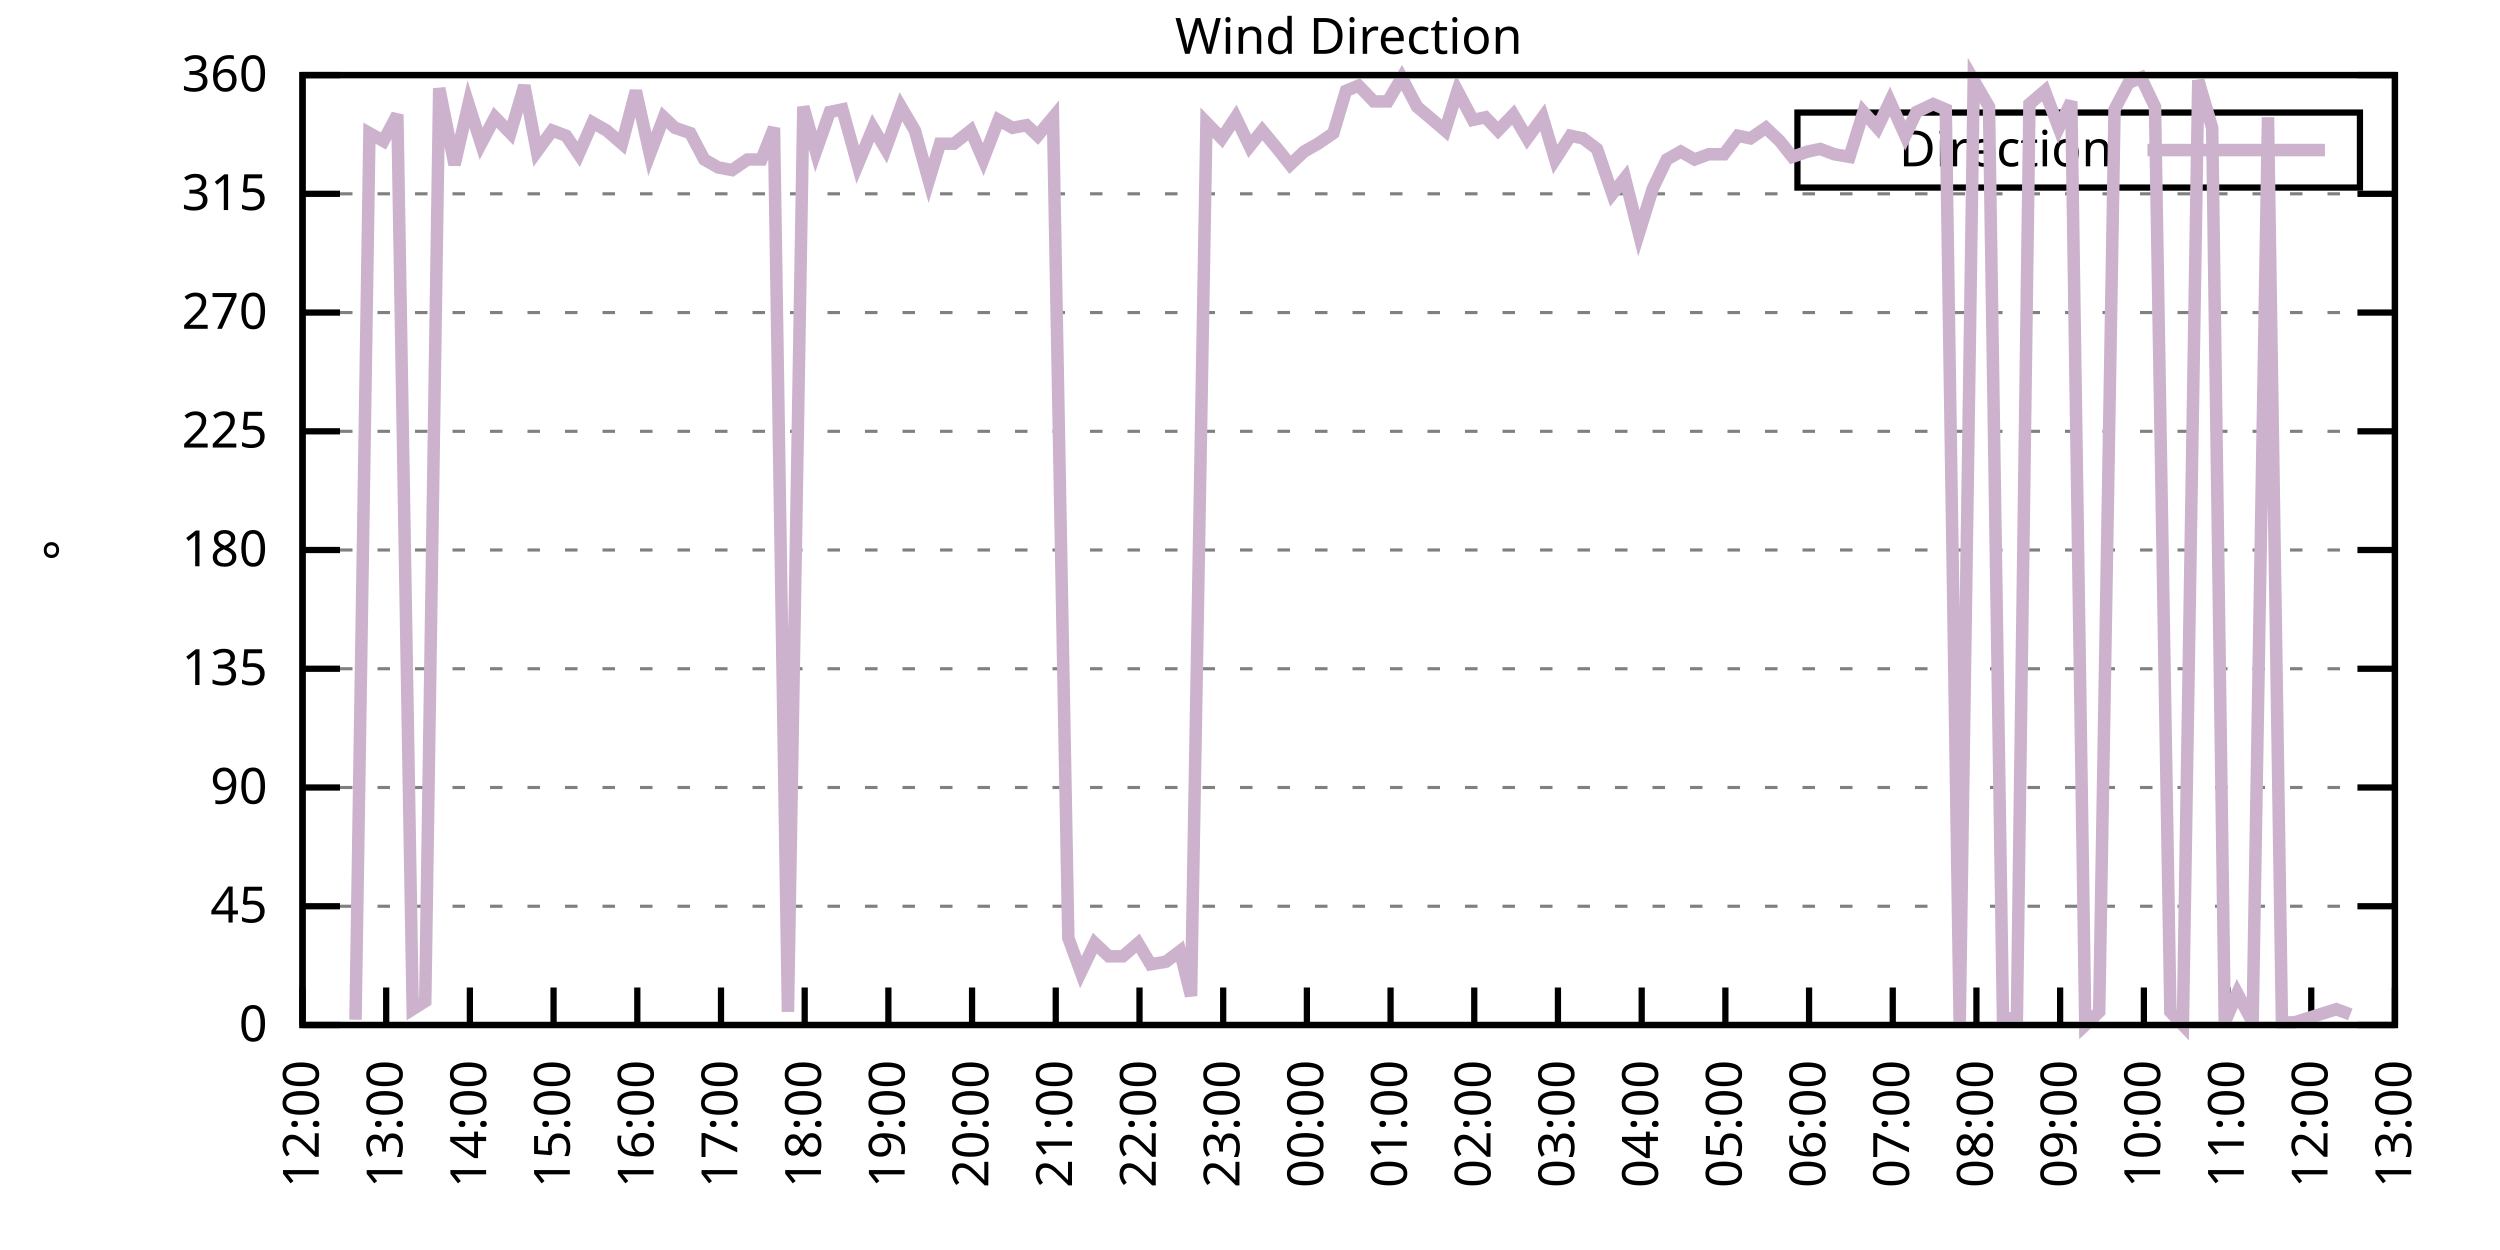
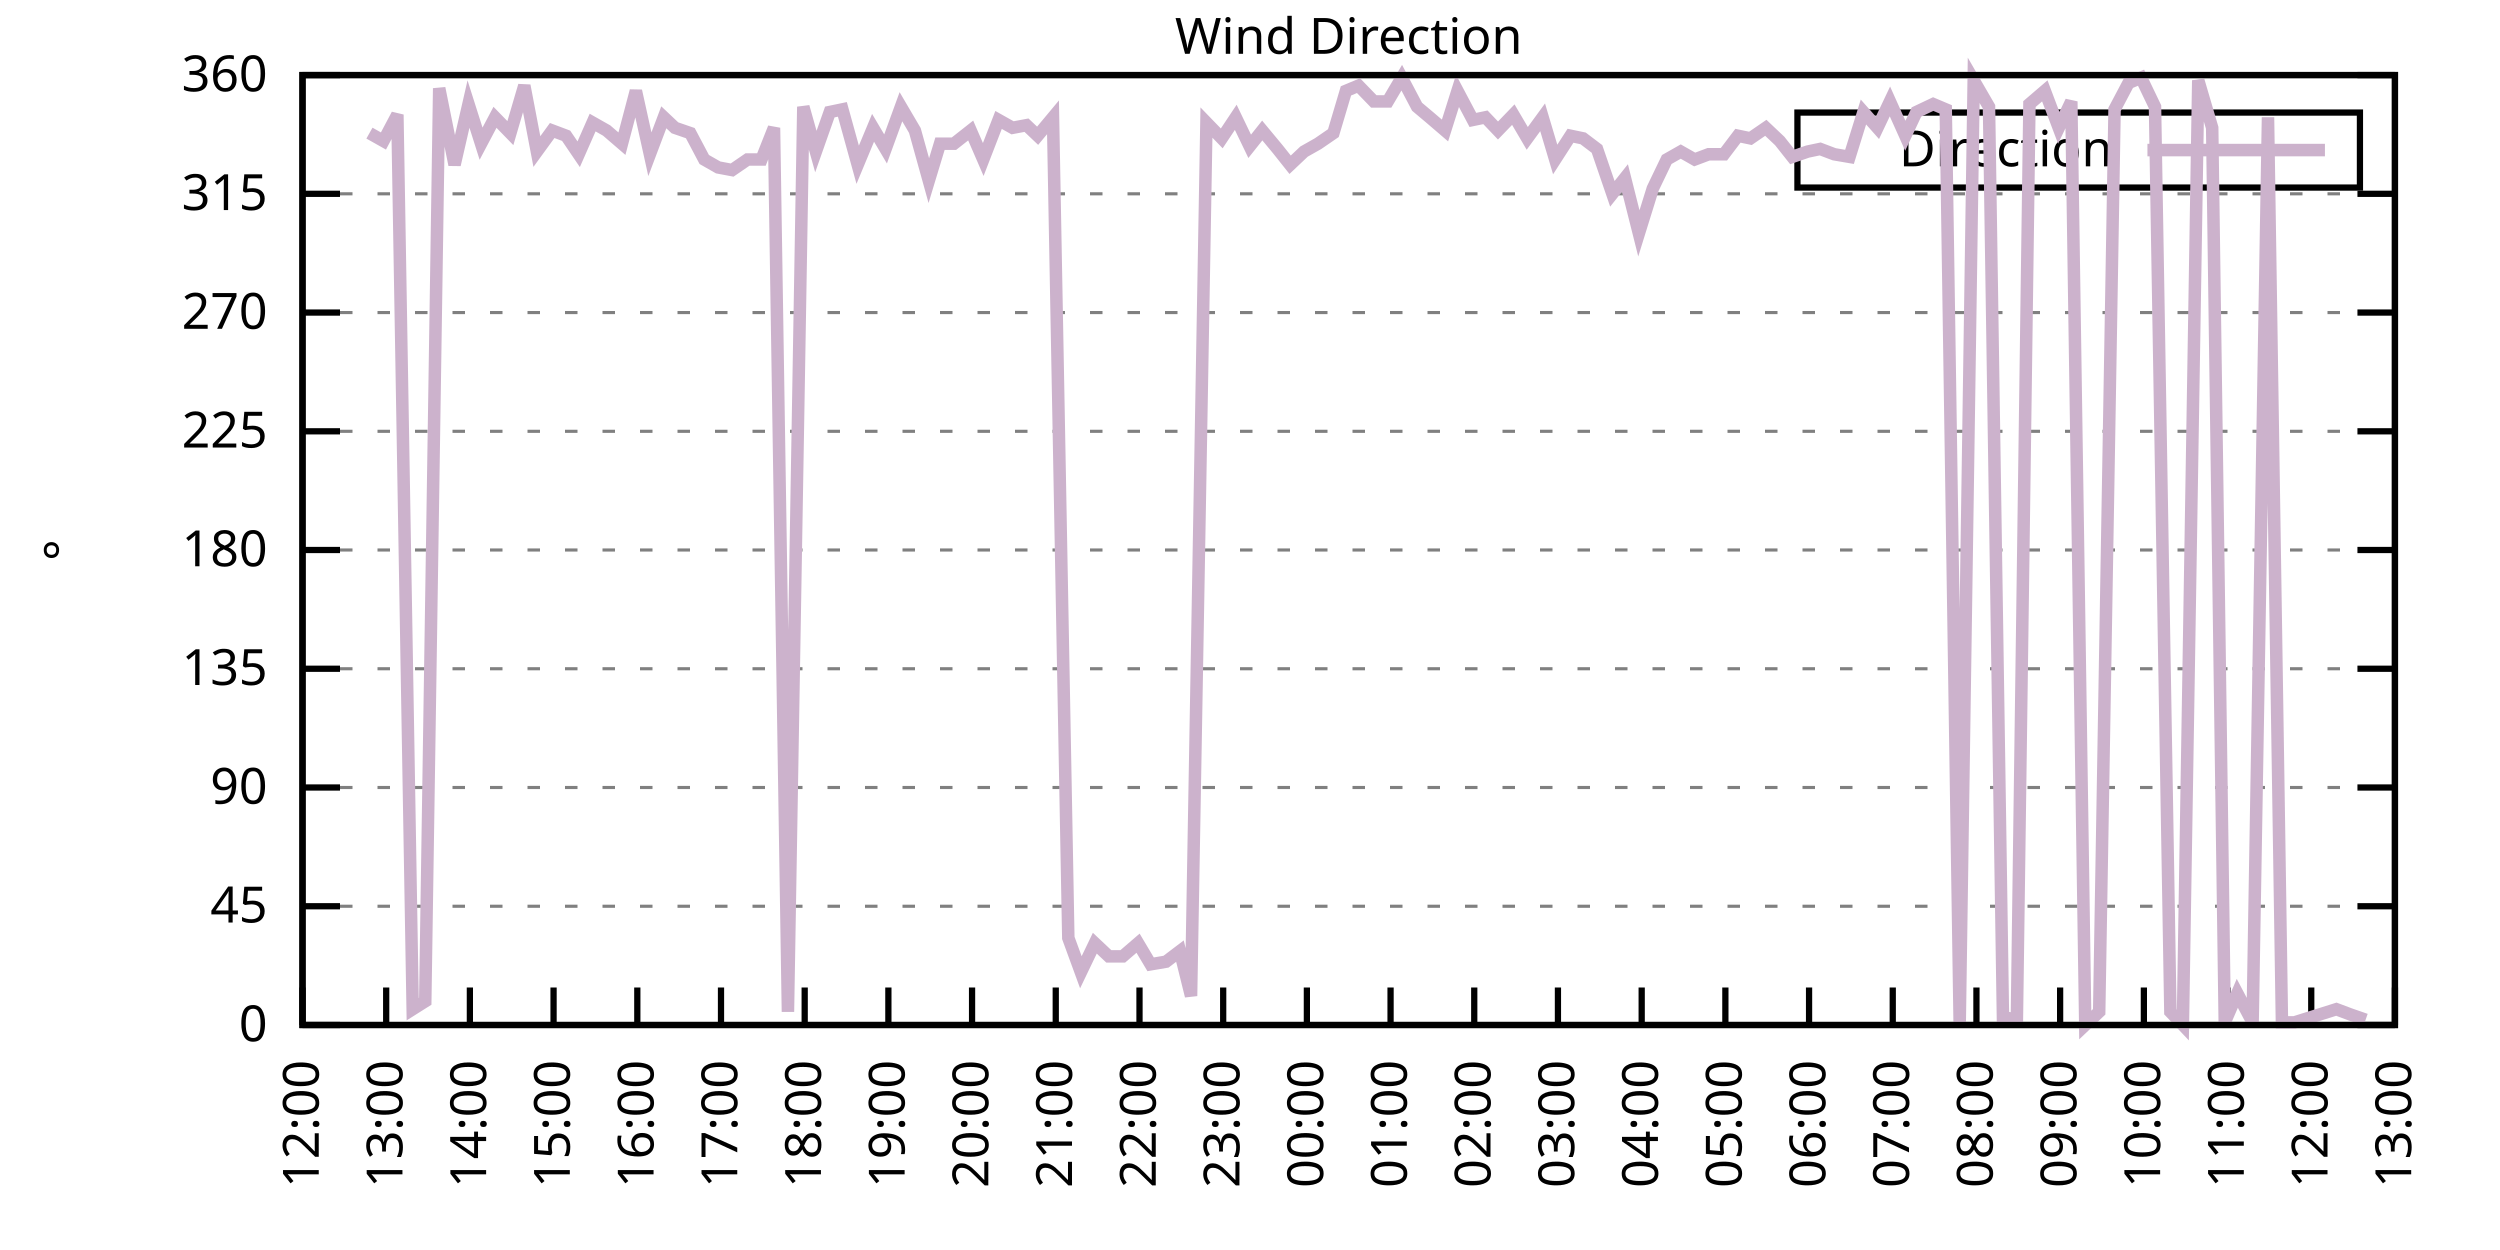
<svg xmlns="http://www.w3.org/2000/svg" xmlns:xlink="http://www.w3.org/1999/xlink" width="400" height="200" viewBox="0 0 400 200">
  <g id="gnuplot_canvas">
    <rect x="0" y="0" width="400" height="200" fill="none" />
    <defs>
      <circle id="gpDot" r="0.5" stroke-width="0.5" stroke="currentColor" />
      <path id="gpPt0" stroke-width="0.333" stroke="currentColor" d="M-1,0 h2 M0,-1 v2" />
      <path id="gpPt1" stroke-width="0.333" stroke="currentColor" d="M-1,-1 L1,1 M1,-1 L-1,1" />
      <path id="gpPt2" stroke-width="0.333" stroke="currentColor" d="M-1,0 L1,0 M0,-1 L0,1 M-1,-1 L1,1 M-1,1 L1,-1" />
      <rect id="gpPt3" stroke-width="0.333" stroke="currentColor" x="-1" y="-1" width="2" height="2" />
      <rect id="gpPt4" stroke-width="0.333" stroke="currentColor" fill="currentColor" x="-1" y="-1" width="2" height="2" />
      <circle id="gpPt5" stroke-width="0.333" stroke="currentColor" cx="0" cy="0" r="1" />
      <use xlink:href="#gpPt5" id="gpPt6" fill="currentColor" stroke="none" />
      <path id="gpPt7" stroke-width="0.333" stroke="currentColor" d="M0,-1.33 L-1.33,0.67 L1.33,0.67 z" />
      <use xlink:href="#gpPt7" id="gpPt8" fill="currentColor" stroke="none" />
      <use xlink:href="#gpPt7" id="gpPt9" stroke="currentColor" transform="rotate(180)" />
      <use xlink:href="#gpPt9" id="gpPt10" fill="currentColor" stroke="none" />
      <use xlink:href="#gpPt3" id="gpPt11" stroke="currentColor" transform="rotate(45)" />
      <use xlink:href="#gpPt11" id="gpPt12" fill="currentColor" stroke="none" />
      <path id="gpPt13" stroke-width="0.333" stroke="currentColor" d="M0,1.330 L1.265,0.411 L0.782,-1.067 L-0.782,-1.076 L-1.265,0.411 z" />
      <use xlink:href="#gpPt13" id="gpPt14" fill="currentColor" stroke="none" />
      <filter id="textbox" filterUnits="objectBoundingBox" x="0" y="0" height="1" width="1">
        <feFlood flood-color="white" flood-opacity="1" result="bgnd" />
        <feComposite in="SourceGraphic" in2="bgnd" operator="atop" />
      </filter>
      <filter id="greybox" filterUnits="objectBoundingBox" x="0" y="0" height="1" width="1">
        <feFlood flood-color="lightgrey" flood-opacity="1" result="grey" />
        <feComposite in="SourceGraphic" in2="grey" operator="atop" />
      </filter>
    </defs>
    <g fill="none" color="white" stroke="currentColor" stroke-width="1.00" stroke-linecap="butt" stroke-linejoin="miter">
</g>
    <g fill="none" color="black" stroke="currentColor" stroke-width="1.00" stroke-linecap="butt" stroke-linejoin="miter">
      <g stroke="none" shape-rendering="crispEdges">
        <polygon fill="rgb(255, 255, 255)" points="48.40,164.00 383.18,164.00 383.18,12.02 48.40,12.02 " />
      </g>
    </g>
    <g fill="none" color="black" stroke="currentColor" stroke-width="1.00" stroke-linecap="butt" stroke-linejoin="miter">
</g>
    <g fill="none" color="black" stroke="black" stroke-width="0.50" stroke-linecap="butt" stroke-linejoin="miter">
</g>
    <g fill="none" color="gray" stroke="currentColor" stroke-width="0.50" stroke-linecap="butt" stroke-linejoin="miter">
      <path stroke="gray" stroke-dasharray="2,4" class="gridline" d="M48.40,164.00 L383.19,164.00  " />
    </g>
    <g fill="none" color="gray" stroke="gray" stroke-width="1.00" stroke-linecap="butt" stroke-linejoin="miter">
</g>
    <g fill="none" color="black" stroke="currentColor" stroke-width="1.00" stroke-linecap="butt" stroke-linejoin="miter">
      <path stroke="black" d="M48.40,164.00 L54.40,164.00 M383.19,164.00 L377.19,164.00  " />
      <g transform="translate(42.80,166.60)" stroke="none" fill="black" font-family="Sans" font-size="8.00" text-anchor="end">
        <text>
          <tspan font-family="Sans"> 0</tspan>
        </text>
      </g>
    </g>
    <g fill="none" color="black" stroke="currentColor" stroke-width="1.00" stroke-linecap="butt" stroke-linejoin="miter">
</g>
    <g fill="none" color="black" stroke="black" stroke-width="0.50" stroke-linecap="butt" stroke-linejoin="miter">
</g>
    <g fill="none" color="gray" stroke="currentColor" stroke-width="0.50" stroke-linecap="butt" stroke-linejoin="miter">
      <path stroke="gray" stroke-dasharray="2,4" class="gridline" d="M48.40,145.00 L383.19,145.00  " />
    </g>
    <g fill="none" color="gray" stroke="gray" stroke-width="1.00" stroke-linecap="butt" stroke-linejoin="miter">
</g>
    <g fill="none" color="black" stroke="currentColor" stroke-width="1.00" stroke-linecap="butt" stroke-linejoin="miter">
      <path stroke="black" d="M48.40,145.00 L54.40,145.00 M383.19,145.00 L377.19,145.00  " />
      <g transform="translate(42.80,147.60)" stroke="none" fill="black" font-family="Sans" font-size="8.00" text-anchor="end">
        <text>
          <tspan font-family="Sans"> 45</tspan>
        </text>
      </g>
    </g>
    <g fill="none" color="black" stroke="currentColor" stroke-width="1.00" stroke-linecap="butt" stroke-linejoin="miter">
</g>
    <g fill="none" color="black" stroke="black" stroke-width="0.50" stroke-linecap="butt" stroke-linejoin="miter">
</g>
    <g fill="none" color="gray" stroke="currentColor" stroke-width="0.50" stroke-linecap="butt" stroke-linejoin="miter">
      <path stroke="gray" stroke-dasharray="2,4" class="gridline" d="M48.40,126.00 L383.19,126.00  " />
    </g>
    <g fill="none" color="gray" stroke="gray" stroke-width="1.00" stroke-linecap="butt" stroke-linejoin="miter">
</g>
    <g fill="none" color="black" stroke="currentColor" stroke-width="1.00" stroke-linecap="butt" stroke-linejoin="miter">
      <path stroke="black" d="M48.40,126.00 L54.40,126.00 M383.19,126.00 L377.19,126.00  " />
      <g transform="translate(42.80,128.60)" stroke="none" fill="black" font-family="Sans" font-size="8.00" text-anchor="end">
        <text>
          <tspan font-family="Sans"> 90</tspan>
        </text>
      </g>
    </g>
    <g fill="none" color="black" stroke="currentColor" stroke-width="1.00" stroke-linecap="butt" stroke-linejoin="miter">
</g>
    <g fill="none" color="black" stroke="black" stroke-width="0.50" stroke-linecap="butt" stroke-linejoin="miter">
</g>
    <g fill="none" color="gray" stroke="currentColor" stroke-width="0.50" stroke-linecap="butt" stroke-linejoin="miter">
      <path stroke="gray" stroke-dasharray="2,4" class="gridline" d="M48.40,107.00 L383.19,107.00  " />
    </g>
    <g fill="none" color="gray" stroke="gray" stroke-width="1.00" stroke-linecap="butt" stroke-linejoin="miter">
</g>
    <g fill="none" color="black" stroke="currentColor" stroke-width="1.00" stroke-linecap="butt" stroke-linejoin="miter">
      <path stroke="black" d="M48.40,107.00 L54.40,107.00 M383.19,107.00 L377.19,107.00  " />
      <g transform="translate(42.80,109.60)" stroke="none" fill="black" font-family="Sans" font-size="8.00" text-anchor="end">
        <text>
          <tspan font-family="Sans"> 135</tspan>
        </text>
      </g>
    </g>
    <g fill="none" color="black" stroke="currentColor" stroke-width="1.00" stroke-linecap="butt" stroke-linejoin="miter">
</g>
    <g fill="none" color="black" stroke="black" stroke-width="0.50" stroke-linecap="butt" stroke-linejoin="miter">
</g>
    <g fill="none" color="gray" stroke="currentColor" stroke-width="0.50" stroke-linecap="butt" stroke-linejoin="miter">
      <path stroke="gray" stroke-dasharray="2,4" class="gridline" d="M48.40,88.00 L383.19,88.00  " />
    </g>
    <g fill="none" color="gray" stroke="gray" stroke-width="1.00" stroke-linecap="butt" stroke-linejoin="miter">
</g>
    <g fill="none" color="black" stroke="currentColor" stroke-width="1.00" stroke-linecap="butt" stroke-linejoin="miter">
      <path stroke="black" d="M48.40,88.00 L54.40,88.00 M383.19,88.00 L377.19,88.00  " />
      <g transform="translate(42.80,90.60)" stroke="none" fill="black" font-family="Sans" font-size="8.00" text-anchor="end">
        <text>
          <tspan font-family="Sans"> 180</tspan>
        </text>
      </g>
    </g>
    <g fill="none" color="black" stroke="currentColor" stroke-width="1.00" stroke-linecap="butt" stroke-linejoin="miter">
</g>
    <g fill="none" color="black" stroke="black" stroke-width="0.50" stroke-linecap="butt" stroke-linejoin="miter">
</g>
    <g fill="none" color="gray" stroke="currentColor" stroke-width="0.50" stroke-linecap="butt" stroke-linejoin="miter">
      <path stroke="gray" stroke-dasharray="2,4" class="gridline" d="M48.40,69.01 L383.19,69.01  " />
    </g>
    <g fill="none" color="gray" stroke="gray" stroke-width="1.00" stroke-linecap="butt" stroke-linejoin="miter">
</g>
    <g fill="none" color="black" stroke="currentColor" stroke-width="1.00" stroke-linecap="butt" stroke-linejoin="miter">
      <path stroke="black" d="M48.40,69.01 L54.40,69.01 M383.19,69.01 L377.19,69.01  " />
      <g transform="translate(42.80,71.61)" stroke="none" fill="black" font-family="Sans" font-size="8.00" text-anchor="end">
        <text>
          <tspan font-family="Sans"> 225</tspan>
        </text>
      </g>
    </g>
    <g fill="none" color="black" stroke="currentColor" stroke-width="1.00" stroke-linecap="butt" stroke-linejoin="miter">
</g>
    <g fill="none" color="black" stroke="black" stroke-width="0.50" stroke-linecap="butt" stroke-linejoin="miter">
</g>
    <g fill="none" color="gray" stroke="currentColor" stroke-width="0.50" stroke-linecap="butt" stroke-linejoin="miter">
      <path stroke="gray" stroke-dasharray="2,4" class="gridline" d="M48.40,50.01 L383.19,50.01  " />
    </g>
    <g fill="none" color="gray" stroke="gray" stroke-width="1.00" stroke-linecap="butt" stroke-linejoin="miter">
</g>
    <g fill="none" color="black" stroke="currentColor" stroke-width="1.00" stroke-linecap="butt" stroke-linejoin="miter">
      <path stroke="black" d="M48.40,50.01 L54.40,50.01 M383.19,50.01 L377.19,50.01  " />
      <g transform="translate(42.80,52.61)" stroke="none" fill="black" font-family="Sans" font-size="8.00" text-anchor="end">
        <text>
          <tspan font-family="Sans"> 270</tspan>
        </text>
      </g>
    </g>
    <g fill="none" color="black" stroke="currentColor" stroke-width="1.00" stroke-linecap="butt" stroke-linejoin="miter">
</g>
    <g fill="none" color="black" stroke="black" stroke-width="0.50" stroke-linecap="butt" stroke-linejoin="miter">
</g>
    <g fill="none" color="gray" stroke="currentColor" stroke-width="0.50" stroke-linecap="butt" stroke-linejoin="miter">
      <path stroke="gray" stroke-dasharray="2,4" class="gridline" d="M48.40,31.01 L383.19,31.01  " />
    </g>
    <g fill="none" color="gray" stroke="gray" stroke-width="1.00" stroke-linecap="butt" stroke-linejoin="miter">
</g>
    <g fill="none" color="black" stroke="currentColor" stroke-width="1.00" stroke-linecap="butt" stroke-linejoin="miter">
      <path stroke="black" d="M48.40,31.01 L54.40,31.01 M383.19,31.01 L377.19,31.01  " />
      <g transform="translate(42.80,33.61)" stroke="none" fill="black" font-family="Sans" font-size="8.00" text-anchor="end">
        <text>
          <tspan font-family="Sans"> 315</tspan>
        </text>
      </g>
    </g>
    <g fill="none" color="black" stroke="currentColor" stroke-width="1.00" stroke-linecap="butt" stroke-linejoin="miter">
</g>
    <g fill="none" color="black" stroke="black" stroke-width="0.50" stroke-linecap="butt" stroke-linejoin="miter">
</g>
    <g fill="none" color="gray" stroke="currentColor" stroke-width="0.50" stroke-linecap="butt" stroke-linejoin="miter">
      <path stroke="gray" stroke-dasharray="2,4" class="gridline" d="M48.40,12.01 L383.19,12.01  " />
    </g>
    <g fill="none" color="gray" stroke="gray" stroke-width="1.00" stroke-linecap="butt" stroke-linejoin="miter">
</g>
    <g fill="none" color="black" stroke="currentColor" stroke-width="1.00" stroke-linecap="butt" stroke-linejoin="miter">
      <path stroke="black" d="M48.40,12.01 L54.40,12.01 M383.19,12.01 L377.19,12.01  " />
      <g transform="translate(42.80,14.61)" stroke="none" fill="black" font-family="Sans" font-size="8.00" text-anchor="end">
        <text>
          <tspan font-family="Sans"> 360</tspan>
        </text>
      </g>
    </g>
    <g fill="none" color="black" stroke="currentColor" stroke-width="1.00" stroke-linecap="butt" stroke-linejoin="miter">
      <path stroke="black" d="M48.40,164.00 L48.40,158.00  " />
      <g transform="translate(51.00,169.60) rotate(270.00)" stroke="none" fill="black" font-family="Sans" font-size="8.00" text-anchor="end">
        <text>
          <tspan font-family="Sans">12:00</tspan>
        </text>
      </g>
    </g>
    <g fill="none" color="black" stroke="currentColor" stroke-width="1.00" stroke-linecap="butt" stroke-linejoin="miter">
      <path stroke="black" d="M61.79,164.00 L61.79,158.00  " />
      <g transform="translate(64.39,169.60) rotate(270.00)" stroke="none" fill="black" font-family="Sans" font-size="8.00" text-anchor="end">
        <text>
          <tspan font-family="Sans">13:00</tspan>
        </text>
      </g>
    </g>
    <g fill="none" color="black" stroke="currentColor" stroke-width="1.00" stroke-linecap="butt" stroke-linejoin="miter">
      <path stroke="black" d="M75.18,164.00 L75.18,158.00  " />
      <g transform="translate(77.78,169.60) rotate(270.00)" stroke="none" fill="black" font-family="Sans" font-size="8.00" text-anchor="end">
        <text>
          <tspan font-family="Sans">14:00</tspan>
        </text>
      </g>
    </g>
    <g fill="none" color="black" stroke="currentColor" stroke-width="1.00" stroke-linecap="butt" stroke-linejoin="miter">
      <path stroke="black" d="M88.57,164.00 L88.57,158.00  " />
      <g transform="translate(91.17,169.60) rotate(270.00)" stroke="none" fill="black" font-family="Sans" font-size="8.00" text-anchor="end">
        <text>
          <tspan font-family="Sans">15:00</tspan>
        </text>
      </g>
    </g>
    <g fill="none" color="black" stroke="currentColor" stroke-width="1.00" stroke-linecap="butt" stroke-linejoin="miter">
      <path stroke="black" d="M101.97,164.00 L101.97,158.00  " />
      <g transform="translate(104.57,169.60) rotate(270.00)" stroke="none" fill="black" font-family="Sans" font-size="8.00" text-anchor="end">
        <text>
          <tspan font-family="Sans">16:00</tspan>
        </text>
      </g>
    </g>
    <g fill="none" color="black" stroke="currentColor" stroke-width="1.00" stroke-linecap="butt" stroke-linejoin="miter">
      <path stroke="black" d="M115.36,164.00 L115.36,158.00  " />
      <g transform="translate(117.96,169.60) rotate(270.00)" stroke="none" fill="black" font-family="Sans" font-size="8.00" text-anchor="end">
        <text>
          <tspan font-family="Sans">17:00</tspan>
        </text>
      </g>
    </g>
    <g fill="none" color="black" stroke="currentColor" stroke-width="1.00" stroke-linecap="butt" stroke-linejoin="miter">
      <path stroke="black" d="M128.75,164.00 L128.75,158.00  " />
      <g transform="translate(131.35,169.60) rotate(270.00)" stroke="none" fill="black" font-family="Sans" font-size="8.00" text-anchor="end">
        <text>
          <tspan font-family="Sans">18:00</tspan>
        </text>
      </g>
    </g>
    <g fill="none" color="black" stroke="currentColor" stroke-width="1.00" stroke-linecap="butt" stroke-linejoin="miter">
      <path stroke="black" d="M142.14,164.00 L142.14,158.00  " />
      <g transform="translate(144.74,169.60) rotate(270.00)" stroke="none" fill="black" font-family="Sans" font-size="8.00" text-anchor="end">
        <text>
          <tspan font-family="Sans">19:00</tspan>
        </text>
      </g>
    </g>
    <g fill="none" color="black" stroke="currentColor" stroke-width="1.00" stroke-linecap="butt" stroke-linejoin="miter">
      <path stroke="black" d="M155.53,164.00 L155.53,158.00  " />
      <g transform="translate(158.13,169.60) rotate(270.00)" stroke="none" fill="black" font-family="Sans" font-size="8.00" text-anchor="end">
        <text>
          <tspan font-family="Sans">20:00</tspan>
        </text>
      </g>
    </g>
    <g fill="none" color="black" stroke="currentColor" stroke-width="1.00" stroke-linecap="butt" stroke-linejoin="miter">
      <path stroke="black" d="M168.92,164.00 L168.92,158.00  " />
      <g transform="translate(171.52,169.60) rotate(270.00)" stroke="none" fill="black" font-family="Sans" font-size="8.00" text-anchor="end">
        <text>
          <tspan font-family="Sans">21:00</tspan>
        </text>
      </g>
    </g>
    <g fill="none" color="black" stroke="currentColor" stroke-width="1.00" stroke-linecap="butt" stroke-linejoin="miter">
      <path stroke="black" d="M182.32,164.00 L182.32,158.00  " />
      <g transform="translate(184.92,169.60) rotate(270.00)" stroke="none" fill="black" font-family="Sans" font-size="8.00" text-anchor="end">
        <text>
          <tspan font-family="Sans">22:00</tspan>
        </text>
      </g>
    </g>
    <g fill="none" color="black" stroke="currentColor" stroke-width="1.00" stroke-linecap="butt" stroke-linejoin="miter">
      <path stroke="black" d="M195.71,164.00 L195.71,158.00  " />
      <g transform="translate(198.31,169.60) rotate(270.00)" stroke="none" fill="black" font-family="Sans" font-size="8.00" text-anchor="end">
        <text>
          <tspan font-family="Sans">23:00</tspan>
        </text>
      </g>
    </g>
    <g fill="none" color="black" stroke="currentColor" stroke-width="1.00" stroke-linecap="butt" stroke-linejoin="miter">
      <path stroke="black" d="M209.10,164.00 L209.10,158.00  " />
      <g transform="translate(211.70,169.60) rotate(270.00)" stroke="none" fill="black" font-family="Sans" font-size="8.00" text-anchor="end">
        <text>
          <tspan font-family="Sans">00:00</tspan>
        </text>
      </g>
    </g>
    <g fill="none" color="black" stroke="currentColor" stroke-width="1.00" stroke-linecap="butt" stroke-linejoin="miter">
      <path stroke="black" d="M222.49,164.00 L222.49,158.00  " />
      <g transform="translate(225.09,169.60) rotate(270.00)" stroke="none" fill="black" font-family="Sans" font-size="8.00" text-anchor="end">
        <text>
          <tspan font-family="Sans">01:00</tspan>
        </text>
      </g>
    </g>
    <g fill="none" color="black" stroke="currentColor" stroke-width="1.00" stroke-linecap="butt" stroke-linejoin="miter">
      <path stroke="black" d="M235.88,164.00 L235.88,158.00  " />
      <g transform="translate(238.48,169.60) rotate(270.00)" stroke="none" fill="black" font-family="Sans" font-size="8.00" text-anchor="end">
        <text>
          <tspan font-family="Sans">02:00</tspan>
        </text>
      </g>
    </g>
    <g fill="none" color="black" stroke="currentColor" stroke-width="1.00" stroke-linecap="butt" stroke-linejoin="miter">
      <path stroke="black" d="M249.27,164.00 L249.27,158.00  " />
      <g transform="translate(251.87,169.60) rotate(270.00)" stroke="none" fill="black" font-family="Sans" font-size="8.00" text-anchor="end">
        <text>
          <tspan font-family="Sans">03:00</tspan>
        </text>
      </g>
    </g>
    <g fill="none" color="black" stroke="currentColor" stroke-width="1.00" stroke-linecap="butt" stroke-linejoin="miter">
      <path stroke="black" d="M262.67,164.00 L262.67,158.00  " />
      <g transform="translate(265.27,169.60) rotate(270.00)" stroke="none" fill="black" font-family="Sans" font-size="8.00" text-anchor="end">
        <text>
          <tspan font-family="Sans">04:00</tspan>
        </text>
      </g>
    </g>
    <g fill="none" color="black" stroke="currentColor" stroke-width="1.00" stroke-linecap="butt" stroke-linejoin="miter">
      <path stroke="black" d="M276.06,164.00 L276.06,158.00  " />
      <g transform="translate(278.66,169.60) rotate(270.00)" stroke="none" fill="black" font-family="Sans" font-size="8.00" text-anchor="end">
        <text>
          <tspan font-family="Sans">05:00</tspan>
        </text>
      </g>
    </g>
    <g fill="none" color="black" stroke="currentColor" stroke-width="1.00" stroke-linecap="butt" stroke-linejoin="miter">
      <path stroke="black" d="M289.45,164.00 L289.45,158.00  " />
      <g transform="translate(292.05,169.60) rotate(270.00)" stroke="none" fill="black" font-family="Sans" font-size="8.00" text-anchor="end">
        <text>
          <tspan font-family="Sans">06:00</tspan>
        </text>
      </g>
    </g>
    <g fill="none" color="black" stroke="currentColor" stroke-width="1.00" stroke-linecap="butt" stroke-linejoin="miter">
      <path stroke="black" d="M302.84,164.00 L302.84,158.00  " />
      <g transform="translate(305.44,169.60) rotate(270.00)" stroke="none" fill="black" font-family="Sans" font-size="8.00" text-anchor="end">
        <text>
          <tspan font-family="Sans">07:00</tspan>
        </text>
      </g>
    </g>
    <g fill="none" color="black" stroke="currentColor" stroke-width="1.00" stroke-linecap="butt" stroke-linejoin="miter">
      <path stroke="black" d="M316.23,164.00 L316.23,158.00  " />
      <g transform="translate(318.83,169.60) rotate(270.00)" stroke="none" fill="black" font-family="Sans" font-size="8.00" text-anchor="end">
        <text>
          <tspan font-family="Sans">08:00</tspan>
        </text>
      </g>
    </g>
    <g fill="none" color="black" stroke="currentColor" stroke-width="1.00" stroke-linecap="butt" stroke-linejoin="miter">
      <path stroke="black" d="M329.62,164.00 L329.62,158.00  " />
      <g transform="translate(332.22,169.60) rotate(270.00)" stroke="none" fill="black" font-family="Sans" font-size="8.00" text-anchor="end">
        <text>
          <tspan font-family="Sans">09:00</tspan>
        </text>
      </g>
    </g>
    <g fill="none" color="black" stroke="currentColor" stroke-width="1.00" stroke-linecap="butt" stroke-linejoin="miter">
      <path stroke="black" d="M343.02,164.00 L343.02,158.00  " />
      <g transform="translate(345.62,169.60) rotate(270.00)" stroke="none" fill="black" font-family="Sans" font-size="8.00" text-anchor="end">
        <text>
          <tspan font-family="Sans">10:00</tspan>
        </text>
      </g>
    </g>
    <g fill="none" color="black" stroke="currentColor" stroke-width="1.00" stroke-linecap="butt" stroke-linejoin="miter">
      <path stroke="black" d="M356.41,164.00 L356.41,158.00  " />
      <g transform="translate(359.01,169.60) rotate(270.00)" stroke="none" fill="black" font-family="Sans" font-size="8.00" text-anchor="end">
        <text>
          <tspan font-family="Sans">11:00</tspan>
        </text>
      </g>
    </g>
    <g fill="none" color="black" stroke="currentColor" stroke-width="1.00" stroke-linecap="butt" stroke-linejoin="miter">
      <path stroke="black" d="M369.80,164.00 L369.80,158.00  " />
      <g transform="translate(372.40,169.60) rotate(270.00)" stroke="none" fill="black" font-family="Sans" font-size="8.00" text-anchor="end">
        <text>
          <tspan font-family="Sans">12:00</tspan>
        </text>
      </g>
    </g>
    <g fill="none" color="black" stroke="currentColor" stroke-width="1.00" stroke-linecap="butt" stroke-linejoin="miter">
      <path stroke="black" d="M383.19,164.00 L383.19,158.00  " />
      <g transform="translate(385.79,169.60) rotate(270.00)" stroke="none" fill="black" font-family="Sans" font-size="8.00" text-anchor="end">
        <text>
          <tspan font-family="Sans">13:00</tspan>
        </text>
      </g>
    </g>
    <g fill="none" color="black" stroke="currentColor" stroke-width="1.00" stroke-linecap="butt" stroke-linejoin="miter">
</g>
    <g fill="none" color="black" stroke="currentColor" stroke-width="1.00" stroke-linecap="butt" stroke-linejoin="miter">
      <path stroke="black" d="M48.40,12.01 L48.40,164.00 L383.19,164.00 L383.19,12.01 L48.40,12.01 Z  " />
    </g>
    <g fill="none" color="black" stroke="currentColor" stroke-width="1.00" stroke-linecap="butt" stroke-linejoin="miter">
</g>
    <g fill="none" color="black" stroke="currentColor" stroke-width="1.00" stroke-linecap="butt" stroke-linejoin="miter">
      <path stroke="black" d="M287.59,30.01 L287.59,18.01 L377.59,18.01 L377.59,30.01 L287.59,30.01 Z  " />
    </g>
    <g id="Wind_direction_plot_1">
      <g fill="none" color="white" stroke="black" stroke-width="2.00" stroke-linecap="butt" stroke-linejoin="miter">
</g>
      <g fill="none" color="black" stroke="currentColor" stroke-width="2.00" stroke-linecap="butt" stroke-linejoin="miter">
        <g transform="translate(337.99,26.61)" stroke="none" fill="black" font-family="Sans" font-size="8.00" text-anchor="end">
          <text>
            <tspan font-family="Sans">Direction</tspan>
          </text>
        </g>
      </g>
      <g fill="none" color="black" stroke="currentColor" stroke-width="2.00" stroke-linecap="butt" stroke-linejoin="miter">
-         <path stroke="rgb(204, 178, 204)" d="M343.59,24.01 L371.99,24.01 M56.88,163.16 L59.11,21.30 L61.35,22.56 L63.58,18.34 L66.03,161.47 L68.04,160.20   L70.27,14.12 L72.73,26.36 L74.96,16.65 L76.97,22.99 L79.20,18.77 L81.66,21.30 L83.89,13.70 L85.90,24.25   L88.35,20.88 L90.58,21.72 L92.59,24.68 L94.82,19.61 L97.06,20.88 L99.51,22.99 L101.74,14.54 L103.98,24.68   L106.21,18.77 L107.99,20.45 L110.45,21.30 L112.68,25.52 L114.91,26.79 L117.14,27.21 L119.60,25.52 L121.83,25.52   L123.84,20.45 L126.07,161.89 L128.53,17.08 L130.54,24.25 L132.77,17.92 L134.78,17.50 L137.23,26.36 L139.69,20.45   L141.69,23.83 L144.15,17.08 L146.38,20.88 L148.61,28.90 L150.40,22.99 L152.63,22.99 L155.31,20.88 L157.32,25.52   L159.77,19.19 L162.01,20.45 L164.24,20.03 L166.02,21.72 L168.48,18.77 L170.93,150.07 L172.94,155.56 L175.17,150.91   L177.41,153.02 L179.64,153.02 L182.09,150.91 L184.10,154.29 L186.56,153.87 L188.79,152.18 L190.57,159.36 L193.03,19.61   L195.48,22.14 L197.72,18.77 L199.95,23.41 L201.96,20.88 L204.41,23.83 L206.42,26.36 L208.65,24.25 L210.88,22.99   L213.34,21.30 L215.35,14.54 L217.36,13.70 L219.81,16.23 L222.04,16.23 L224.28,12.43 L226.73,17.08 L228.74,18.77   L231.20,20.88 L233.20,14.54 L235.66,19.19 L237.67,18.77 L239.68,20.88 L242.13,18.34 L244.36,22.14 L246.82,18.77   L248.83,25.52 L251.28,21.72 L253.29,22.14 L255.52,23.83 L257.98,31.01 L259.99,28.48 L262.22,37.34 L264.45,30.16   L266.68,25.52 L268.92,24.25 L271.15,25.52 L273.38,24.68 L275.83,24.68 L278.07,21.72 L280.07,22.14 L282.53,20.45   L284.76,22.56 L286.77,25.10 L289.23,24.25 L291.23,23.83 L293.47,24.68 L295.92,25.10 L298.15,17.92 L300.39,20.45   L302.39,16.23 L304.85,21.72 L306.63,17.92 L309.31,16.65 L311.32,17.50 L313.55,164.00 L315.79,12.85 L318.24,17.08   L320.47,162.73 L322.70,163.16 L324.71,16.65 L327.17,14.54 L329.40,20.45 L331.41,16.23 L333.64,164.00 L335.87,161.89   L338.33,17.50 L340.56,13.28 L342.57,12.43 L344.80,17.08 L347.26,161.89 L349.26,164.00 L351.72,12.85 L353.95,20.45   L355.96,163.58 L357.97,158.93 L360.42,163.58 L362.88,18.77 L365.11,163.58 L367.12,163.58 L373.82,161.47 L376.05,162.31    " />
+         <path stroke="rgb(204, 178, 204)" d="M343.59,24.01 L371.99,24.01 M59.11,21.30 L61.35,22.56 L63.58,18.34 L66.03,161.47 L68.04,160.20 L70.27,14.12   L72.73,26.36 L74.96,16.65 L76.97,22.99 L79.20,18.77 L81.66,21.30 L83.89,13.70 L85.90,24.25 L88.35,20.88   L90.58,21.72 L92.59,24.68 L94.82,19.61 L97.06,20.88 L99.51,22.99 L101.74,14.54 L103.98,24.68 L106.21,18.77   L107.99,20.45 L110.45,21.30 L112.68,25.52 L114.91,26.79 L117.14,27.21 L119.60,25.52 L121.83,25.52 L123.84,20.45   L126.07,161.89 L128.53,17.08 L130.54,24.25 L132.77,17.92 L134.78,17.50 L137.23,26.36 L139.69,20.45 L141.69,23.83   L144.15,17.08 L146.38,20.88 L148.61,28.90 L150.40,22.99 L152.63,22.99 L155.31,20.88 L157.32,25.52 L159.77,19.19   L162.01,20.45 L164.24,20.03 L166.02,21.72 L168.48,18.77 L170.93,150.07 L172.94,155.56 L175.17,150.91 L177.41,153.02   L179.64,153.02 L182.09,150.91 L184.10,154.29 L186.56,153.87 L188.79,152.18 L190.57,159.36 L193.03,19.61 L195.48,22.14   L197.72,18.77 L199.95,23.41 L201.96,20.88 L204.41,23.83 L206.42,26.36 L208.65,24.25 L210.88,22.99 L213.34,21.30   L215.35,14.54 L217.36,13.70 L219.81,16.23 L222.04,16.23 L224.28,12.43 L226.73,17.08 L228.74,18.77 L231.20,20.88   L233.20,14.54 L235.66,19.19 L237.67,18.77 L239.68,20.88 L242.13,18.34 L244.36,22.14 L246.82,18.77 L248.83,25.52   L251.28,21.72 L253.29,22.14 L255.52,23.83 L257.98,31.01 L259.99,28.48 L262.22,37.34 L264.45,30.16 L266.68,25.52   L268.92,24.25 L271.15,25.52 L273.38,24.68 L275.83,24.68 L278.07,21.72 L280.07,22.14 L282.53,20.45 L284.76,22.56   L286.77,25.10 L289.23,24.25 L291.23,23.83 L293.47,24.68 L295.92,25.10 L298.15,17.92 L300.39,20.45 L302.39,16.23   L304.85,21.72 L306.63,17.92 L309.31,16.65 L311.32,17.50 L313.55,164.00 L315.79,12.85 L318.24,17.08 L320.47,162.73   L322.70,163.16 L324.71,16.65 L327.17,14.54 L329.40,20.45 L331.41,16.23 L333.64,164.00 L335.87,161.89 L338.33,17.50   L340.56,13.28 L342.57,12.43 L344.80,17.08 L347.26,161.89 L349.26,164.00 L351.72,12.85 L353.95,20.45 L355.96,163.58   L357.97,158.93 L360.42,163.58 L362.88,18.77 L365.11,163.58 L367.12,163.58 L373.82,161.47 L376.05,162.31 L378.50,163.16    " />
      </g>
    </g>
    <g fill="none" color="black" stroke="currentColor" stroke-width="2.00" stroke-linecap="butt" stroke-linejoin="miter">
</g>
    <g fill="none" color="black" stroke="black" stroke-width="1.00" stroke-linecap="butt" stroke-linejoin="miter">
</g>
    <g fill="none" color="black" stroke="currentColor" stroke-width="1.00" stroke-linecap="butt" stroke-linejoin="miter">
      <path stroke="black" d="M48.40,12.01 L48.40,164.00 L383.19,164.00 L383.19,12.01 L48.40,12.01 Z  " />
      <g transform="translate(12.80,88.01) rotate(270.00)" stroke="none" fill="black" font-family="Sans" font-size="8.00" text-anchor="middle">
        <text>
          <tspan font-family="Sans">°</tspan>
        </text>
      </g>
    </g>
    <g fill="none" color="black" stroke="currentColor" stroke-width="1.00" stroke-linecap="butt" stroke-linejoin="miter">
</g>
    <g fill="none" color="black" stroke="currentColor" stroke-width="1.00" stroke-linecap="butt" stroke-linejoin="miter">
      <g transform="translate(215.79,8.61)" stroke="none" fill="black" font-family="Sans" font-size="8.00" text-anchor="middle">
        <text>
          <tspan font-family="Sans">Wind Direction</tspan>
        </text>
      </g>
    </g>
    <g fill="none" color="black" stroke="currentColor" stroke-width="1.00" stroke-linecap="butt" stroke-linejoin="miter">
</g>
  </g>
</svg>
